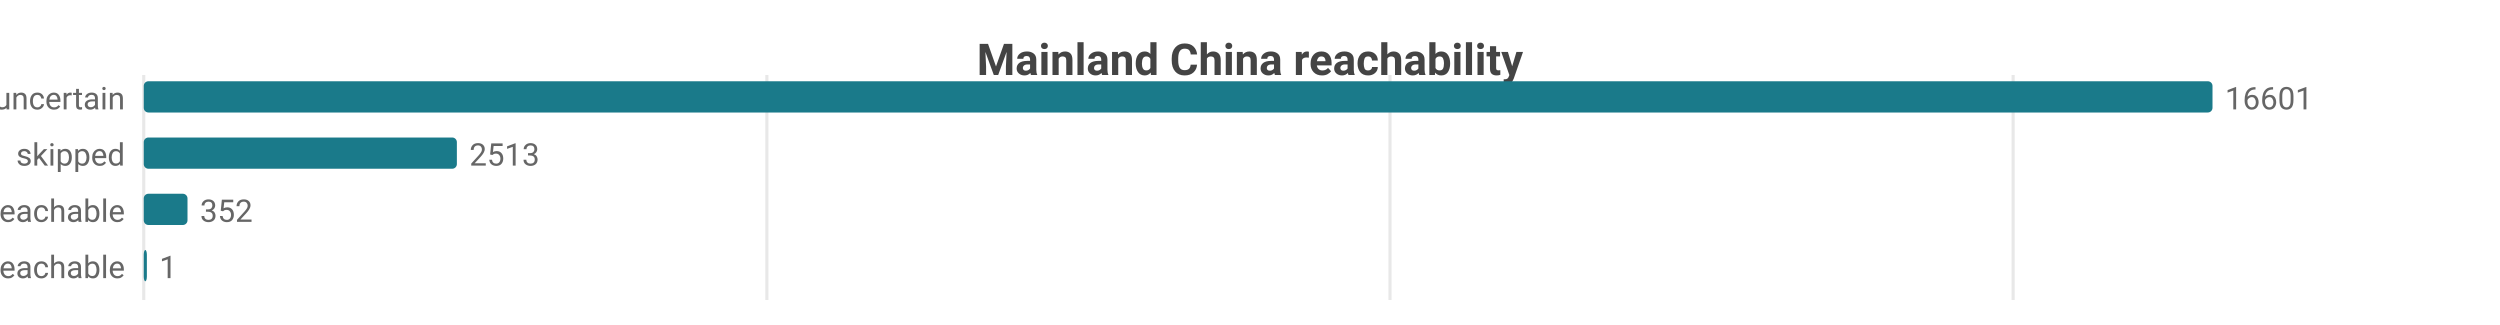
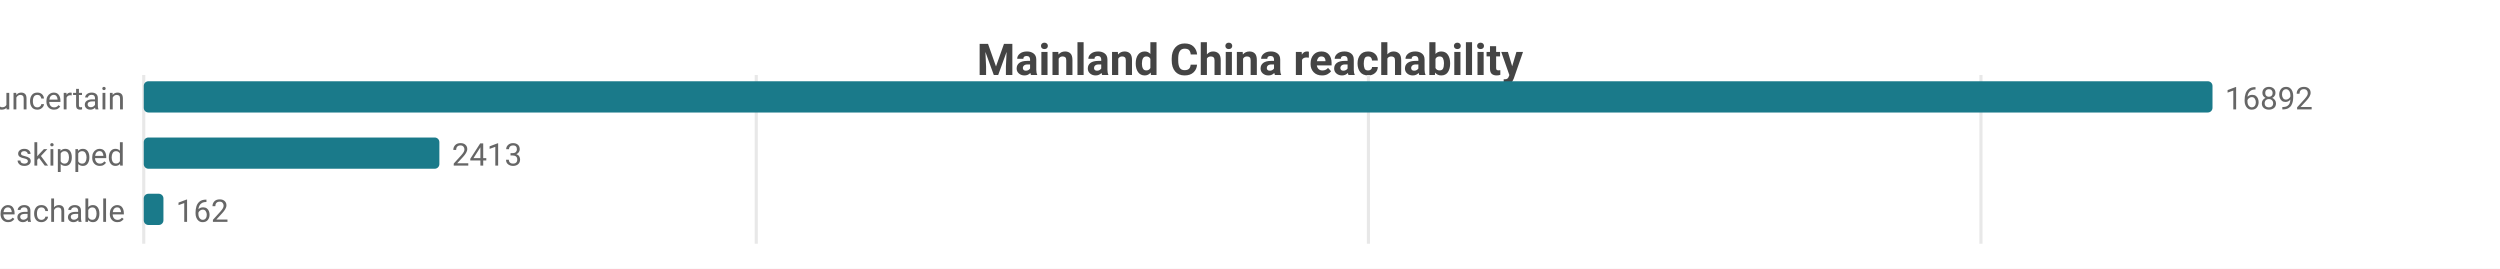
- <svg xmlns="http://www.w3.org/2000/svg" width="800" height="104" viewBox="0 0 800 104">
-   <rect width="800" height="104" fill="#ffffff" />
+ <svg xmlns="http://www.w3.org/2000/svg" width="800" height="86" viewBox="0 0 800 86">
+   <rect width="800" height="86" fill="#ffffff" />
  <style>text{font-family:system-ui,-apple-system,'Segoe UI',Roboto,sans-serif}.g{stroke:#e8e8e8;stroke-width:1}.a{stroke:#999;stroke-width:1}.t{font-size:10px;fill:#666}.m{font-size:10px;text-anchor:middle;fill:#666}.e{font-size:10px;text-anchor:end;fill:#666}.l{font-size:11px;fill:#333}.tt{font-size:14px;font-weight:600;text-anchor:middle;fill:#444}.em{font-size:13px;text-anchor:middle;fill:#999}</style>
  <text class="tt" x="400.0" y="24">Mainland China reachability</text>
-   <line class="g" x1="46" y1="24" x2="46" y2="96" />
-   <line class="g" x1="245.4" y1="24" x2="245.4" y2="96" />
-   <line class="g" x1="444.8" y1="24" x2="444.8" y2="96" />
-   <line class="g" x1="644.2" y1="24" x2="644.2" y2="96" />
+   <line class="g" x1="46" y1="24" x2="46" y2="78" />
+   <line class="g" x1="242.0" y1="24" x2="242.0" y2="78" />
+   <line class="g" x1="437.9" y1="24" x2="437.9" y2="78" />
+   <line class="g" x1="633.9" y1="24" x2="633.9" y2="78" />
  <text class="e" x="40" y="35">uncertain</text>
  <rect x="46" y="26" width="662" height="10" fill="#1a7a8a" rx="1.5" />
-   <text class="t" x="712" y="35">16601</text>
+   <text class="t" x="712" y="35">16892</text>
  <text class="e" x="40" y="53">skipped</text>
-   <rect x="46" y="44" width="100.2" height="10" fill="#1a7a8a" rx="1.5" />
-   <text class="t" x="150.2" y="53">2513</text>
+   <rect x="46" y="44" width="94.6" height="10" fill="#1a7a8a" rx="1.5" />
+   <text class="t" x="144.6" y="53">2413</text>
  <text class="e" x="40" y="71">reachable</text>
-   <rect x="46" y="62" width="14.0" height="10" fill="#1a7a8a" rx="1.5" />
-   <text class="t" x="64.0" y="71">352</text>
-   <text class="e" x="40" y="89">unreachable</text>
-   <rect x="46" y="80" width="1" height="10" fill="#1a7a8a" rx="1.5" />
-   <text class="t" x="51" y="89">1</text>
+   <rect x="46" y="62" width="6.3" height="10" fill="#1a7a8a" rx="1.5" />
+   <text class="t" x="56.3" y="71">162</text>
</svg>
